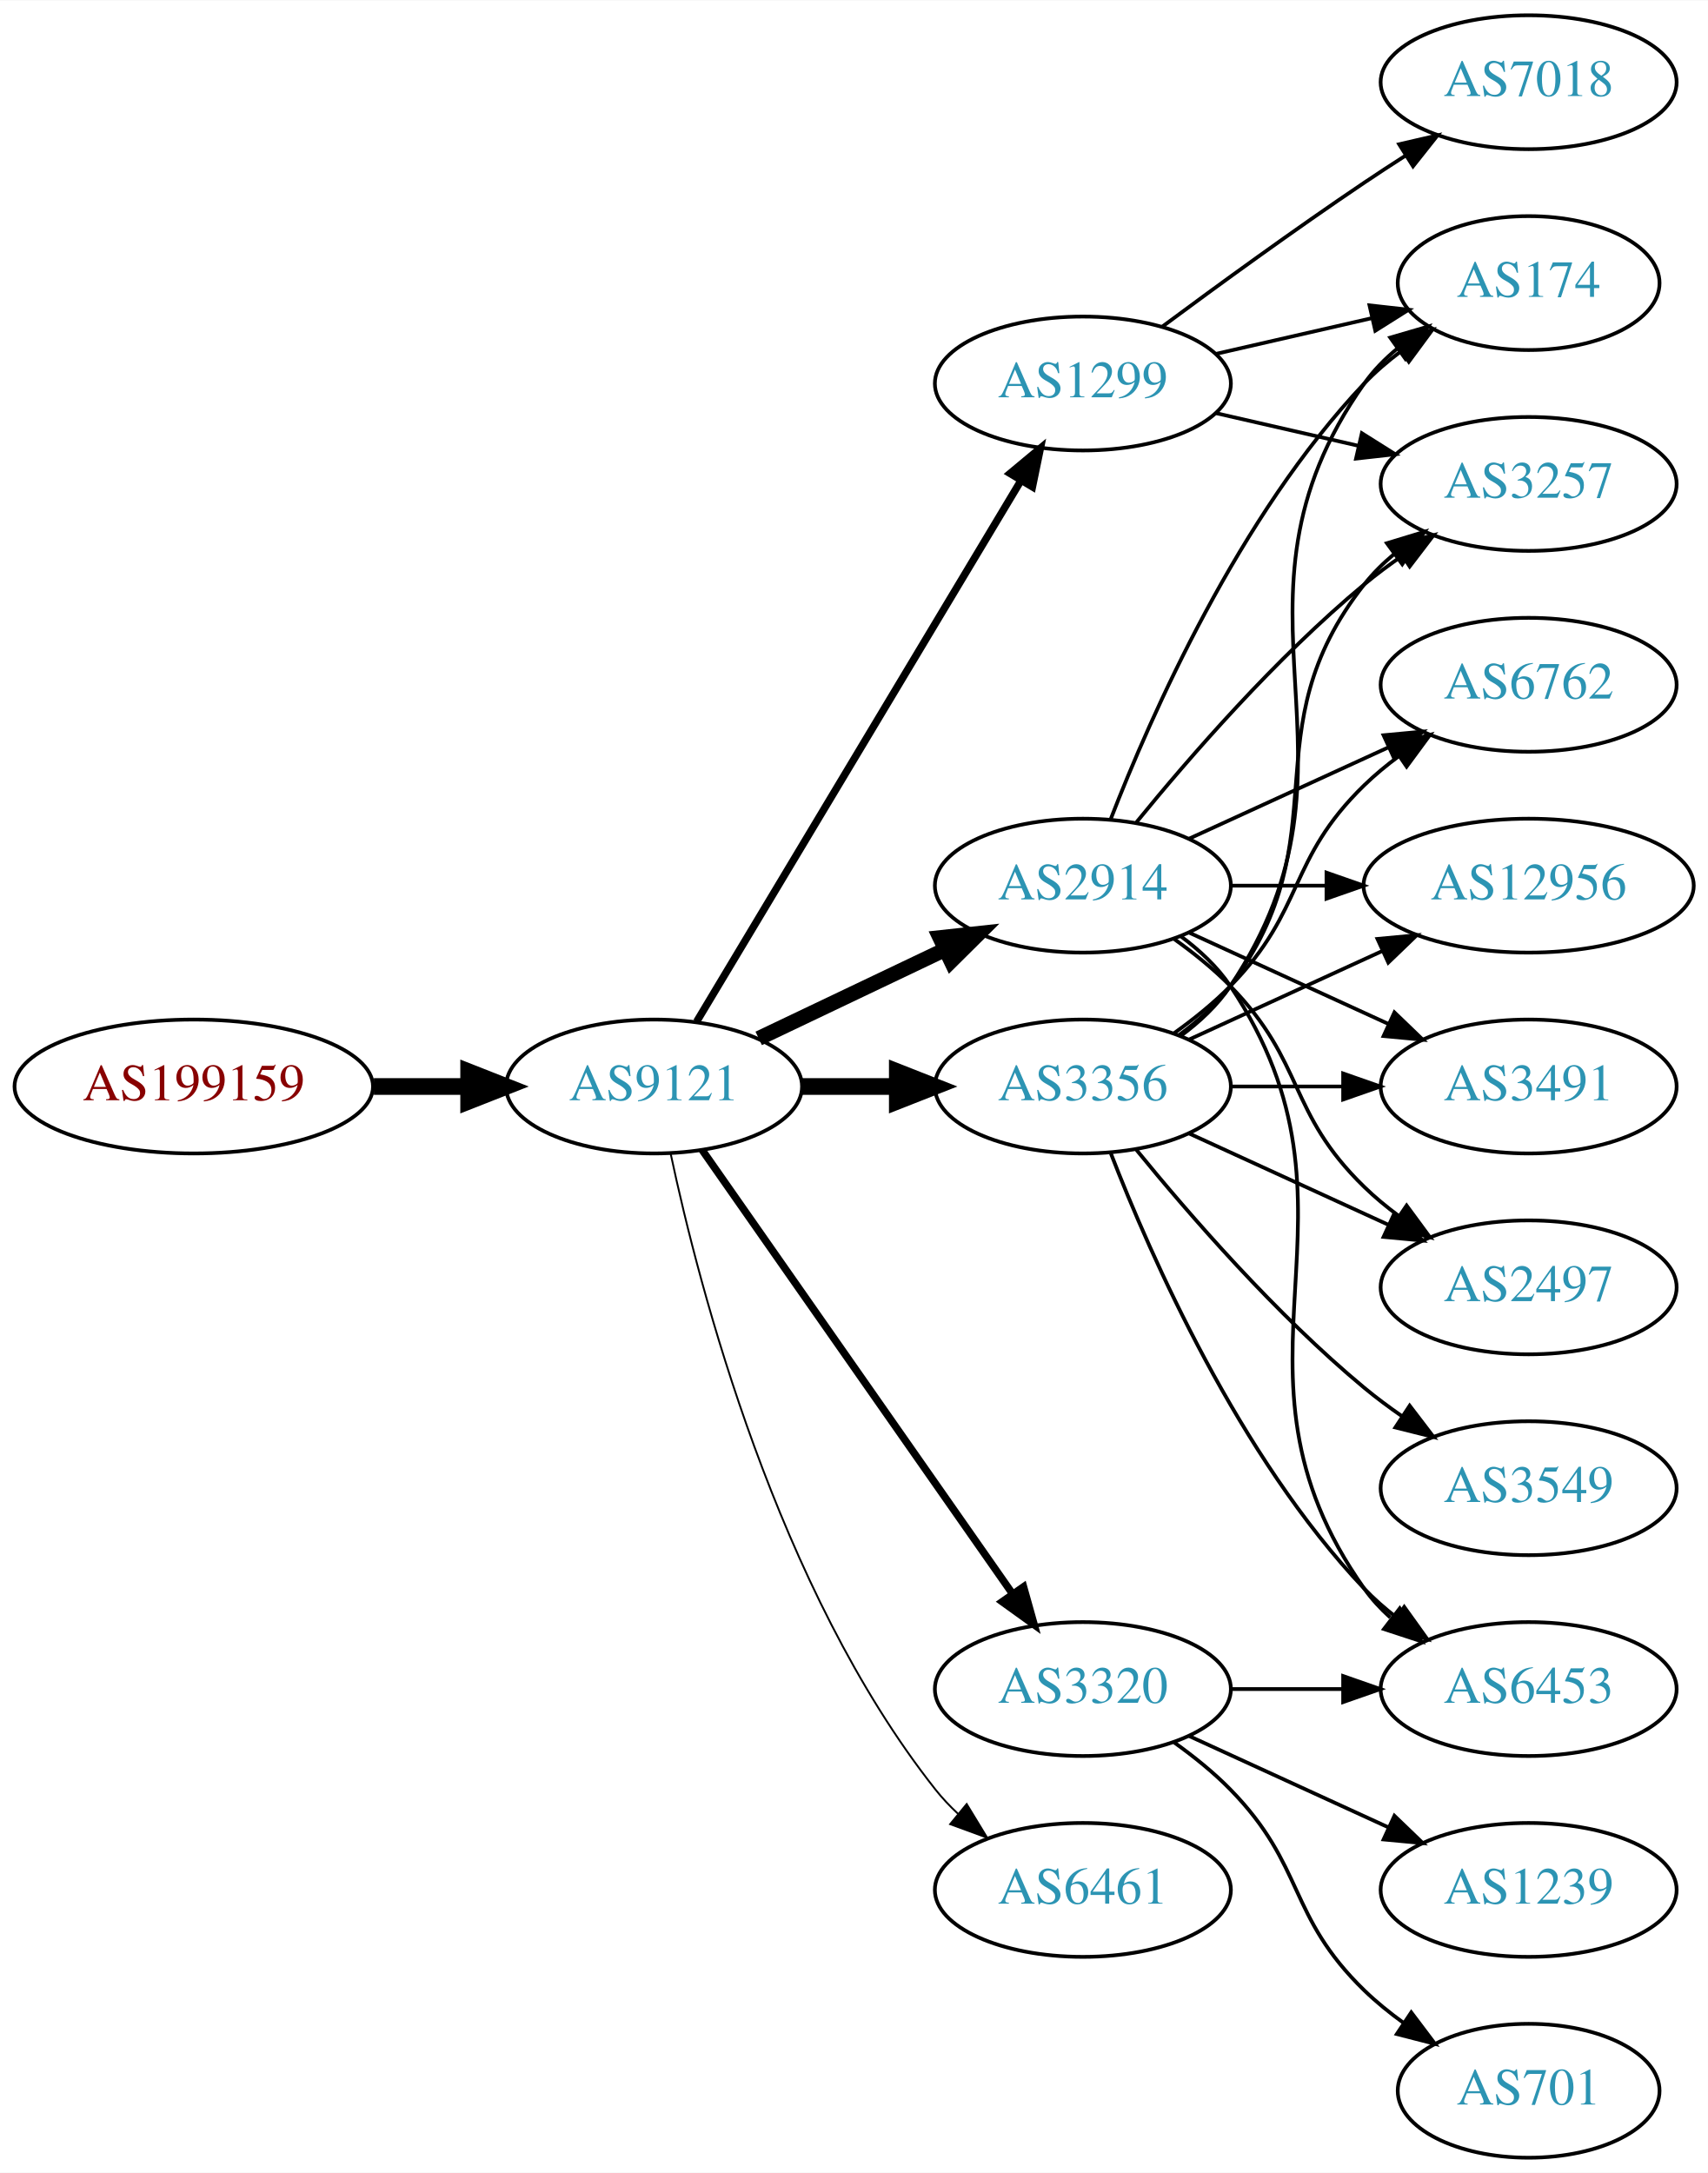
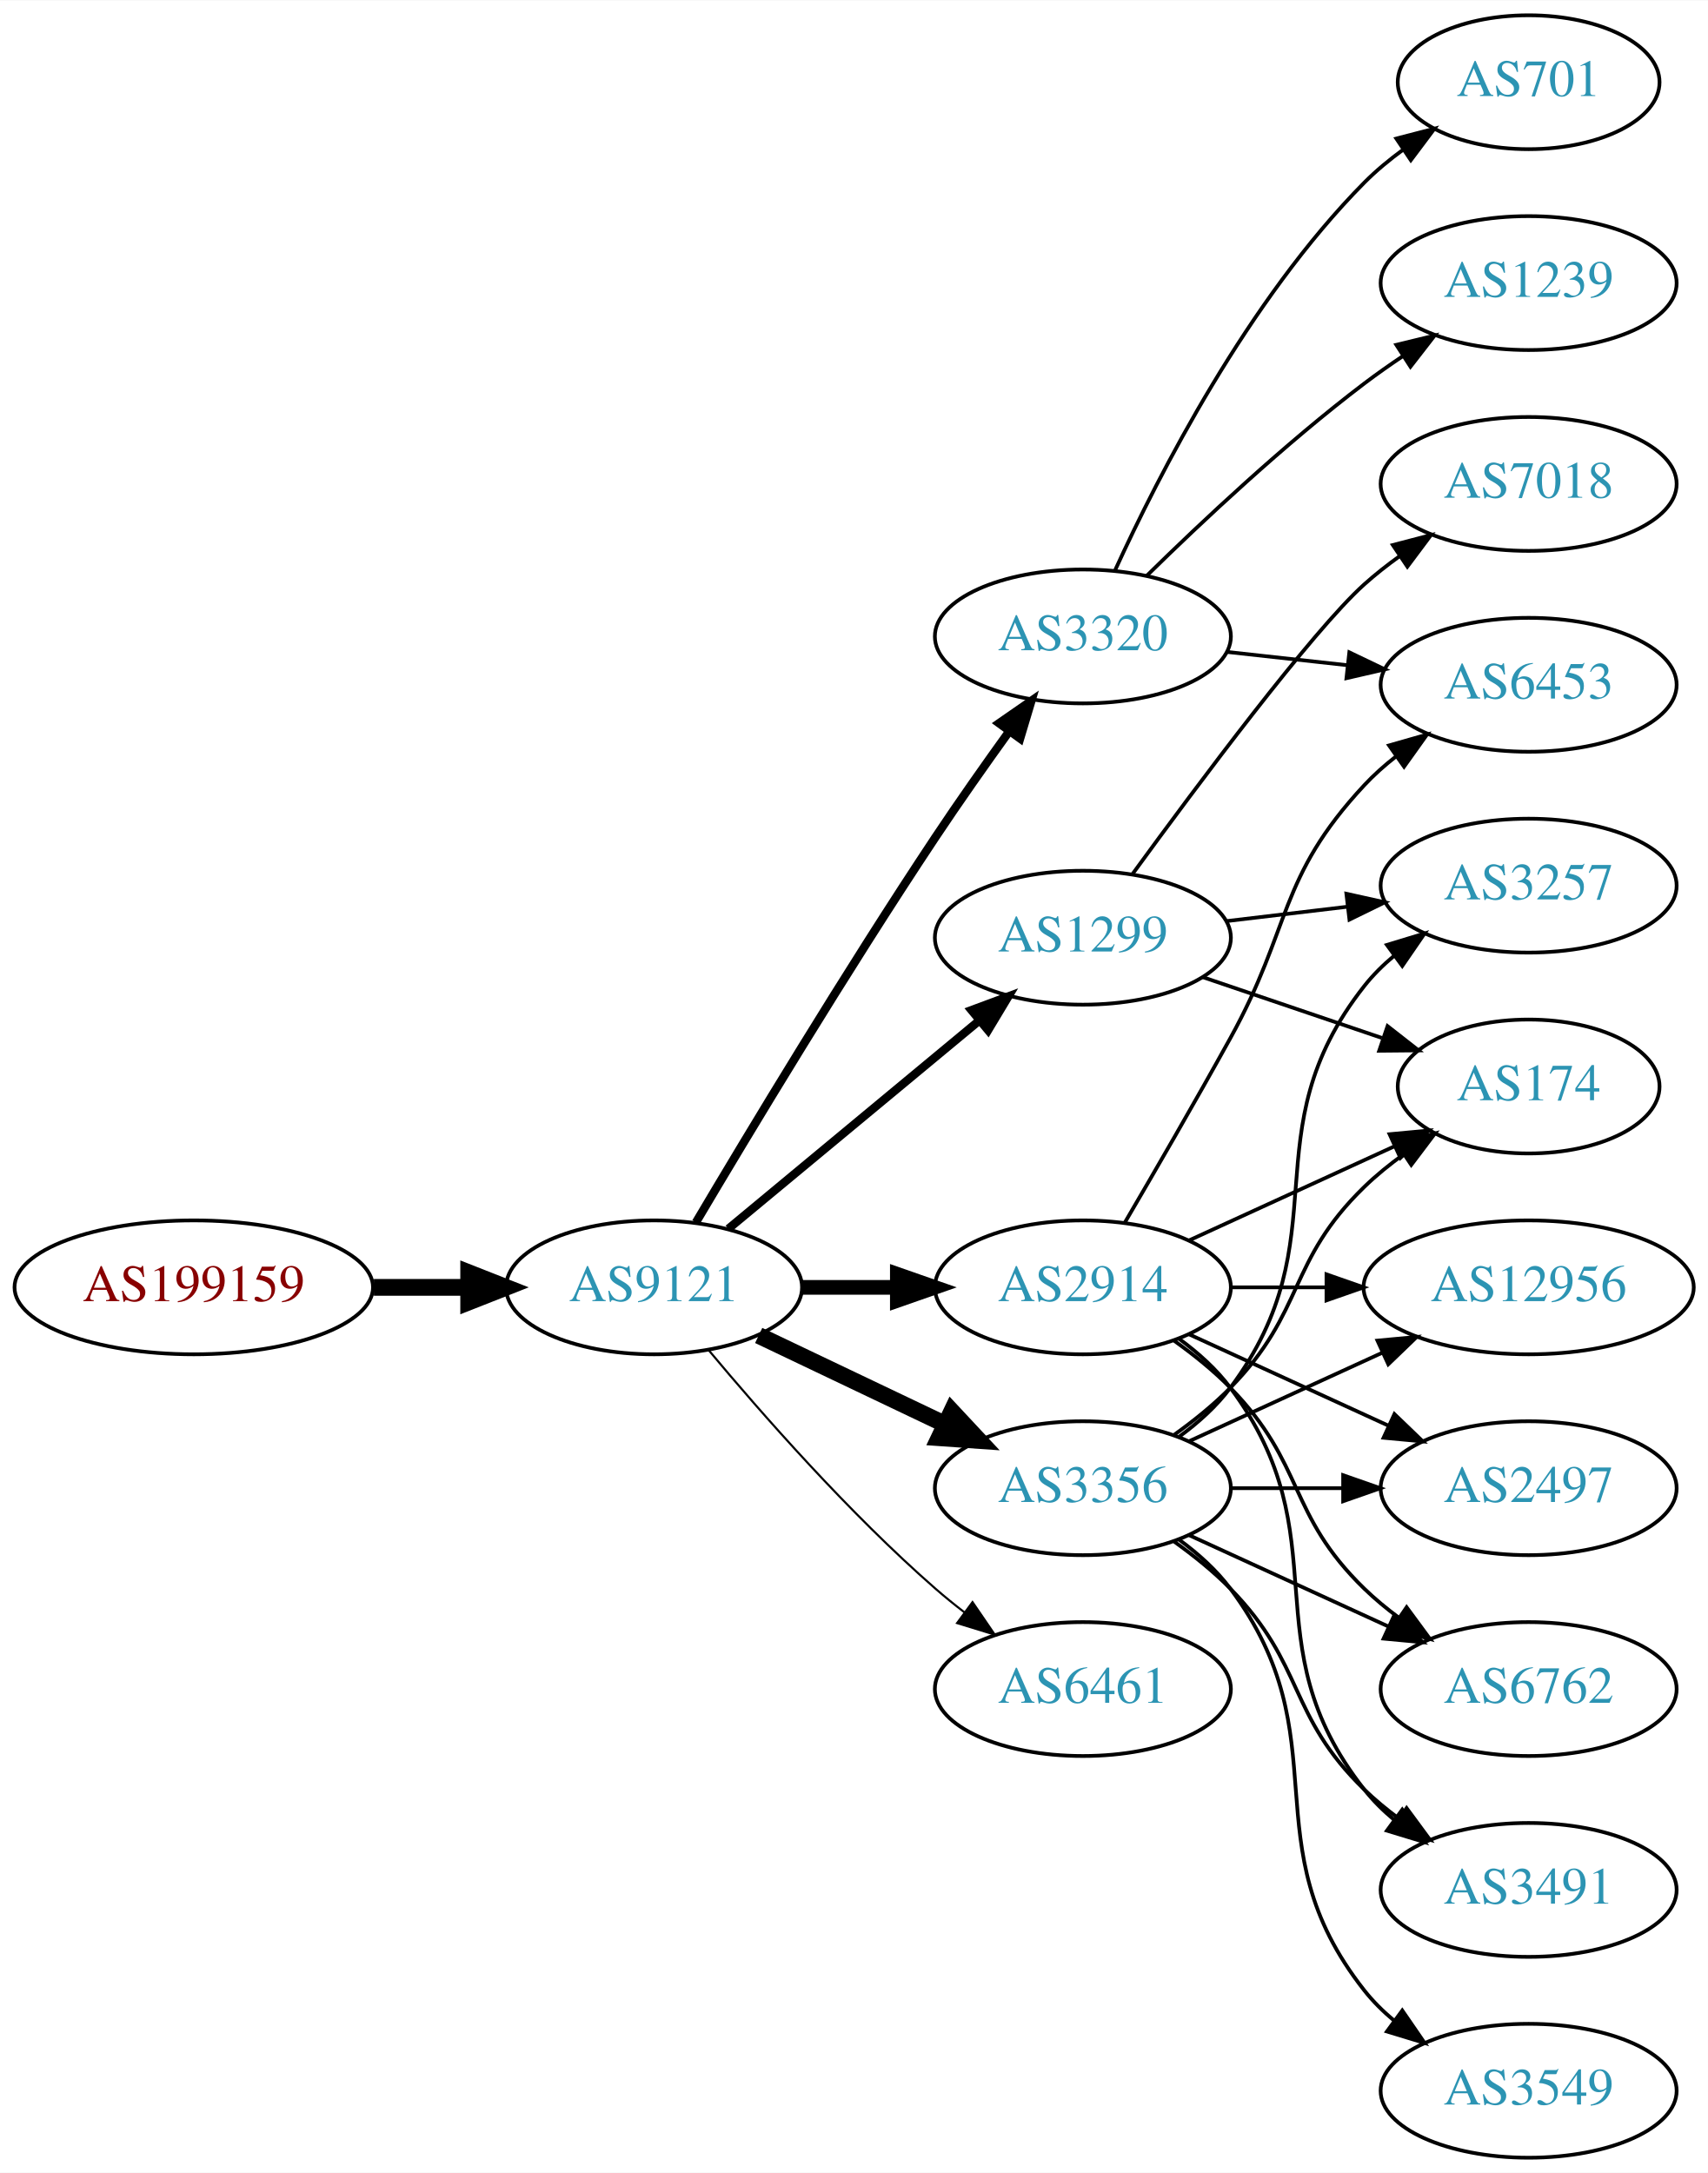
<svg xmlns="http://www.w3.org/2000/svg" xmlns:xlink="http://www.w3.org/1999/xlink" width="459pt" height="584pt" viewBox="0.00 0.00 459.17 584.00">
  <g id="graph0" class="graph" transform="scale(1 1) rotate(0) translate(4 580)">
    <polygon fill="white" stroke="none" points="-4,4 -4,-580 455.17,-580 455.17,4 -4,4" />
    <g id="node1" class="node">
      <g id="a_node1">
        <a xlink:href="/asn/199159" xlink:title="AS199159 ~ powered by ANX [AT]">
-           <ellipse fill="#ffffff" stroke="black" cx="48.096" cy="-288" rx="48.192" ry="18" />
-           <text text-anchor="middle" x="48.096" y="-284.3" font-family="Times,serif" font-size="14.00" fill="#880000">AS199159</text>
+           <ellipse fill="#ffffff" stroke="black" cx="48.096" cy="-234" rx="48.192" ry="18" />
+           <text text-anchor="middle" x="48.096" y="-230.3" font-family="Times,serif" font-size="14.00" fill="#880000">AS199159</text>
        </a>
      </g>
    </g>
    <g id="node2" class="node">
      <g id="a_node2">
        <a xlink:href="/asn/9121" xlink:title="AS9121 ~ TTNet [TR]">
-           <ellipse fill="#ffffff" stroke="black" cx="171.838" cy="-288" rx="39.794" ry="18" />
-           <text text-anchor="middle" x="171.838" y="-284.3" font-family="Times,serif" font-size="14.00" fill="#2c94b3">AS9121</text>
+           <ellipse fill="#ffffff" stroke="black" cx="171.838" cy="-234" rx="39.794" ry="18" />
+           <text text-anchor="middle" x="171.838" y="-230.3" font-family="Times,serif" font-size="14.00" fill="#2c94b3">AS9121</text>
        </a>
      </g>
    </g>
    <g id="edge1" class="edge">
-       <path fill="none" stroke="black" stroke-width="4.5" d="M96.513,-288C104.867,-288 113.577,-288 121.969,-288" />
-       <polygon fill="black" stroke="black" stroke-width="4.5" points="122.004,-291.938 132.004,-288 122.004,-284.063 122.004,-291.938" />
+       <path fill="none" stroke="black" stroke-width="4.5" d="M96.513,-234C104.867,-234 113.577,-234 121.969,-234" />
+       <polygon fill="black" stroke="black" stroke-width="4.5" points="122.004,-237.938 132.004,-234 122.004,-230.063 122.004,-237.938" />
    </g>
    <g id="node3" class="node">
      <g id="a_node3">
-         <a xlink:href="/asn/1299" xlink:title="AS1299 ~ Telia Carrier [EU]">
-           <ellipse fill="#ffffff" stroke="black" cx="287.131" cy="-477" rx="39.794" ry="18" />
-           <text text-anchor="middle" x="287.131" y="-473.3" font-family="Times,serif" font-size="14.00" fill="#2c94b3">AS1299</text>
+         <a xlink:href="/asn/2914" xlink:title="AS2914 ~ NTT America, Inc. [US]">
+           <ellipse fill="#ffffff" stroke="black" cx="287.131" cy="-234" rx="39.794" ry="18" />
+           <text text-anchor="middle" x="287.131" y="-230.3" font-family="Times,serif" font-size="14.00" fill="#2c94b3">AS2914</text>
        </a>
      </g>
    </g>
    <g id="edge2" class="edge">
-       <path fill="none" stroke="black" stroke-width="2" d="M183.293,-305.442C203.274,-338.775 246.98,-411.686 270.465,-450.866" />
-       <polygon fill="black" stroke="black" stroke-width="2" points="267.558,-452.823 275.701,-459.6 273.561,-449.224 267.558,-452.823" />
+       <path fill="none" stroke="black" stroke-width="3.938" d="M211.51,-234C219.713,-234 228.477,-234 237.009,-234" />
+       <polygon fill="black" stroke="black" stroke-width="3.938" points="237.248,-237.5 247.248,-234 237.248,-230.5 237.248,-237.5" />
    </g>
    <g id="node4" class="node">
      <g id="a_node4">
-         <a xlink:href="/asn/3356" xlink:title="AS3356 ~ Level 3 Parent, LLC [US]">
-           <ellipse fill="#ffffff" stroke="black" cx="287.131" cy="-288" rx="39.794" ry="18" />
-           <text text-anchor="middle" x="287.131" y="-284.3" font-family="Times,serif" font-size="14.00" fill="#2c94b3">AS3356</text>
+         <a xlink:href="/asn/1299" xlink:title="AS1299 ~ Telia Carrier [EU]">
+           <ellipse fill="#ffffff" stroke="black" cx="287.131" cy="-328" rx="39.794" ry="18" />
+           <text text-anchor="middle" x="287.131" y="-324.3" font-family="Times,serif" font-size="14.00" fill="#2c94b3">AS1299</text>
        </a>
      </g>
    </g>
    <g id="edge3" class="edge">
-       <path fill="none" stroke="black" stroke-width="4.5" d="M211.51,-288C219.713,-288 228.477,-288 237.009,-288" />
-       <polygon fill="black" stroke="black" stroke-width="4.5" points="237.248,-291.938 247.248,-288 237.248,-284.063 237.248,-291.938" />
+       <path fill="none" stroke="black" stroke-width="2.25" d="M191.801,-249.733C210.263,-265.052 238.5,-288.48 259.27,-305.713" />
+       <polygon fill="black" stroke="black" stroke-width="2.25" points="257.176,-308.523 267.106,-312.215 261.645,-303.136 257.176,-308.523" />
    </g>
    <g id="node5" class="node">
      <g id="a_node5">
-         <a xlink:href="/asn/2914" xlink:title="AS2914 ~ NTT America, Inc. [US]">
-           <ellipse fill="#ffffff" stroke="black" cx="287.131" cy="-342" rx="39.794" ry="18" />
-           <text text-anchor="middle" x="287.131" y="-338.3" font-family="Times,serif" font-size="14.00" fill="#2c94b3">AS2914</text>
+         <a xlink:href="/asn/3320" xlink:title="AS3320 ~ DTAG [DE]">
+           <ellipse fill="#ffffff" stroke="black" cx="287.131" cy="-409" rx="39.794" ry="18" />
+           <text text-anchor="middle" x="287.131" y="-405.3" font-family="Times,serif" font-size="14.00" fill="#2c94b3">AS3320</text>
        </a>
      </g>
    </g>
    <g id="edge4" class="edge">
-       <path fill="none" stroke="black" stroke-width="4" d="M199.974,-300.934C214.968,-308.081 233.789,-317.052 250.013,-324.785" />
-       <polygon fill="black" stroke="black" stroke-width="4" points="248.683,-328.028 259.216,-329.171 251.695,-321.709 248.683,-328.028" />
+       <path fill="none" stroke="black" stroke-width="2.25" d="M183.102,-251.467C197.165,-275.202 223.425,-318.829 247.484,-355 253.775,-364.456 260.947,-374.632 267.391,-383.572" />
+       <polygon fill="black" stroke="black" stroke-width="2.25" points="264.585,-385.666 273.293,-391.702 270.25,-381.553 264.585,-385.666" />
    </g>
    <g id="node6" class="node">
      <g id="a_node6">
-         <a xlink:href="/asn/3320" xlink:title="AS3320 ~ DTAG [DE]">
-           <ellipse fill="#ffffff" stroke="black" cx="287.131" cy="-126" rx="39.794" ry="18" />
-           <text text-anchor="middle" x="287.131" y="-122.3" font-family="Times,serif" font-size="14.00" fill="#2c94b3">AS3320</text>
+         <a xlink:href="/asn/3356" xlink:title="AS3356 ~ Level 3 Parent, LLC [US]">
+           <ellipse fill="#ffffff" stroke="black" cx="287.131" cy="-180" rx="39.794" ry="18" />
+           <text text-anchor="middle" x="287.131" y="-176.3" font-family="Times,serif" font-size="14.00" fill="#2c94b3">AS3356</text>
        </a>
      </g>
    </g>
    <g id="edge5" class="edge">
-       <path fill="none" stroke="black" stroke-width="2" d="M184.748,-270.969C204.67,-242.483 244.859,-185.015 268.209,-151.626" />
-       <polygon fill="black" stroke="black" stroke-width="2" points="271.176,-153.491 274.039,-143.29 265.44,-149.479 271.176,-153.491" />
+       <path fill="none" stroke="black" stroke-width="4.5" d="M199.974,-221.066C214.968,-213.919 233.789,-204.948 250.013,-197.215" />
+       <polygon fill="black" stroke="black" stroke-width="4.5" points="251.883,-200.686 259.216,-192.829 248.495,-193.577 251.883,-200.686" />
    </g>
    <g id="node7" class="node">
      <g id="a_node7">
        <a xlink:href="/asn/6461" xlink:title="AS6461 ~ Zayo Bandwidth [US]">
-           <ellipse fill="#ffffff" stroke="black" cx="287.131" cy="-72" rx="39.794" ry="18" />
-           <text text-anchor="middle" x="287.131" y="-68.3" font-family="Times,serif" font-size="14.00" fill="#2c94b3">AS6461</text>
+           <ellipse fill="#ffffff" stroke="black" cx="287.131" cy="-126" rx="39.794" ry="18" />
+           <text text-anchor="middle" x="287.131" y="-122.3" font-family="Times,serif" font-size="14.00" fill="#2c94b3">AS6461</text>
        </a>
      </g>
    </g>
    <g id="edge6" class="edge">
-       <path fill="none" stroke="black" stroke-width="0.5" d="M176.328,-269.84C183.959,-233.97 204.951,-152.845 247.484,-99 249.292,-96.712 251.345,-94.538 253.539,-92.49" />
-       <polygon fill="black" stroke="black" stroke-width="0.5" points="255.893,-95.086 261.399,-86.034 251.45,-89.677 255.893,-95.086" />
+       <path fill="none" stroke="black" stroke-width="0.562" d="M186.468,-217.183C200.751,-200.071 224.297,-173.255 247.484,-153 249.95,-150.846 252.589,-148.706 255.286,-146.628" />
+       <polygon fill="black" stroke="black" stroke-width="0.562" points="257.459,-149.375 263.44,-140.63 253.311,-143.736 257.459,-149.375" />
    </g>
    <g id="node8" class="node">
      <g id="a_node8">
-         <a xlink:href="/asn/7018" xlink:title="AS7018 ~ AT&amp;T Services, Inc. [US]">
-           <ellipse fill="#ffffff" stroke="black" cx="406.973" cy="-558" rx="39.794" ry="18" />
-           <text text-anchor="middle" x="406.973" y="-554.3" font-family="Times,serif" font-size="14.00" fill="#2c94b3">AS7018</text>
+         <a xlink:href="/asn/6453" xlink:title="AS6453 ~ TATA COMMUNICATIONS (AMERICA) INC [US]">
+           <ellipse fill="#ffffff" stroke="black" cx="406.973" cy="-396" rx="39.794" ry="18" />
+           <text text-anchor="middle" x="406.973" y="-392.3" font-family="Times,serif" font-size="14.00" fill="#2c94b3">AS6453</text>
        </a>
      </g>
    </g>
    <g id="edge7" class="edge">
-       <path fill="none" stroke="black" d="M308.461,-492.277C323.324,-503.304 344.068,-518.407 362.777,-531 366.326,-533.389 370.077,-535.839 373.825,-538.242" />
-       <polygon fill="black" stroke="black" points="372.151,-541.325 382.474,-543.712 375.893,-535.409 372.151,-541.325" />
+       <path fill="none" stroke="black" d="M298.477,-251.534C306.363,-264.994 317.421,-284.077 326.777,-301 343.323,-330.927 339.48,-343.968 362.777,-369 365.338,-371.751 368.239,-374.333 371.297,-376.726" />
+       <polygon fill="black" stroke="black" points="369.442,-379.701 379.631,-382.606 373.477,-373.981 369.442,-379.701" />
    </g>
    <g id="node9" class="node">
      <g id="a_node9">
-         <a xlink:href="/asn/3257" xlink:title="AS3257 ~ GTT [DE]">
-           <ellipse fill="#ffffff" stroke="black" cx="406.973" cy="-450" rx="39.794" ry="18" />
-           <text text-anchor="middle" x="406.973" y="-446.3" font-family="Times,serif" font-size="14.00" fill="#2c94b3">AS3257</text>
+         <a xlink:href="/asn/174" xlink:title="AS174 ~ Cogent Communications [US]">
+           <ellipse fill="#ffffff" stroke="black" cx="406.973" cy="-288" rx="35.194" ry="18" />
+           <text text-anchor="middle" x="406.973" y="-284.3" font-family="Times,serif" font-size="14.00" fill="#2c94b3">AS174</text>
        </a>
      </g>
    </g>
    <g id="edge8" class="edge">
-       <path fill="none" stroke="black" d="M322.85,-469.045C334.85,-466.296 348.471,-463.175 361.164,-460.267" />
-       <polygon fill="black" stroke="black" points="362.129,-463.636 371.095,-457.991 360.566,-456.813 362.129,-463.636" />
+       <path fill="none" stroke="black" d="M315.76,-246.661C332.176,-254.183 353.158,-263.798 370.754,-271.861" />
+       <polygon fill="black" stroke="black" points="369.583,-275.174 380.132,-276.158 372.499,-268.811 369.583,-275.174" />
    </g>
    <g id="node10" class="node">
      <g id="a_node10">
-         <a xlink:href="/asn/174" xlink:title="AS174 ~ Cogent Communications [US]">
-           <ellipse fill="#ffffff" stroke="black" cx="406.973" cy="-504" rx="35.194" ry="18" />
-           <text text-anchor="middle" x="406.973" y="-500.3" font-family="Times,serif" font-size="14.00" fill="#2c94b3">AS174</text>
+         <a xlink:href="/asn/3491" xlink:title="AS3491 ~ PCCW Global, Inc. [US]">
+           <ellipse fill="#ffffff" stroke="black" cx="406.973" cy="-72" rx="39.794" ry="18" />
+           <text text-anchor="middle" x="406.973" y="-68.3" font-family="Times,serif" font-size="14.00" fill="#2c94b3">AS3491</text>
        </a>
      </g>
    </g>
    <g id="edge9" class="edge">
-       <path fill="none" stroke="black" d="M322.85,-484.955C335.943,-487.955 350.965,-491.396 364.606,-494.522" />
-       <polygon fill="black" stroke="black" points="364.184,-498.016 374.713,-496.838 365.747,-491.193 364.184,-498.016" />
-     </g>
-     <g id="edge15" class="edge">
-       <path fill="none" stroke="black" d="M313.062,-301.882C318.138,-305.611 323.056,-310.016 326.777,-315 357.049,-355.542 331.479,-383.246 362.777,-423 365.102,-425.953 367.846,-428.67 370.805,-431.147" />
-       <polygon fill="black" stroke="black" points="368.865,-434.064 379.002,-437.145 372.998,-428.415 368.865,-434.064" />
-     </g>
-     <g id="edge13" class="edge">
-       <path fill="none" stroke="black" d="M313.45,-301.607C318.506,-305.351 323.318,-309.831 326.777,-315 367.802,-376.294 320.198,-416.775 362.777,-477 365.247,-480.493 368.326,-483.63 371.695,-486.421" />
-       <polygon fill="black" stroke="black" points="369.764,-489.343 379.935,-492.31 373.834,-483.648 369.764,-489.343" />
+       <path fill="none" stroke="black" d="M313.062,-220.118C318.138,-216.389 323.056,-211.984 326.777,-207 357.049,-166.458 331.479,-138.754 362.777,-99 365.102,-96.047 367.846,-93.33 370.805,-90.853" />
+       <polygon fill="black" stroke="black" points="372.998,-93.585 379.002,-84.855 368.865,-87.936 372.998,-93.585" />
    </g>
    <g id="node11" class="node">
      <g id="a_node11">
-         <a xlink:href="/asn/2497" xlink:title="AS2497 ~ Internet Initiative Japan Inc. [JP]">
-           <ellipse fill="#ffffff" stroke="black" cx="406.973" cy="-234" rx="39.794" ry="18" />
-           <text text-anchor="middle" x="406.973" y="-230.3" font-family="Times,serif" font-size="14.00" fill="#2c94b3">AS2497</text>
+         <a xlink:href="/asn/12956" xlink:title="AS12956 ~ TELXIUS [ES]">
+           <ellipse fill="#ffffff" stroke="black" cx="406.973" cy="-234" rx="44.393" ry="18" />
+           <text text-anchor="middle" x="406.973" y="-230.3" font-family="Times,serif" font-size="14.00" fill="#2c94b3">AS12956</text>
        </a>
      </g>
    </g>
    <g id="edge10" class="edge">
-       <path fill="none" stroke="black" d="M315.76,-275.339C331.717,-268.027 351.987,-258.739 369.27,-250.819" />
-       <polygon fill="black" stroke="black" points="370.885,-253.929 378.518,-246.581 367.969,-247.565 370.885,-253.929" />
+       <path fill="none" stroke="black" d="M327.044,-234C335.146,-234 343.821,-234 352.348,-234" />
+       <polygon fill="black" stroke="black" points="352.625,-237.5 362.625,-234 352.625,-230.5 352.625,-237.5" />
    </g>
    <g id="node12" class="node">
      <g id="a_node12">
-         <a xlink:href="/asn/3549" xlink:title="AS3549 ~ Level 3 Parent, LLC [US]">
+         <a xlink:href="/asn/2497" xlink:title="AS2497 ~ Internet Initiative Japan Inc. [JP]">
          <ellipse fill="#ffffff" stroke="black" cx="406.973" cy="-180" rx="39.794" ry="18" />
-           <text text-anchor="middle" x="406.973" y="-176.3" font-family="Times,serif" font-size="14.00" fill="#2c94b3">AS3549</text>
+           <text text-anchor="middle" x="406.973" y="-176.3" font-family="Times,serif" font-size="14.00" fill="#2c94b3">AS2497</text>
        </a>
      </g>
    </g>
    <g id="edge11" class="edge">
-       <path fill="none" stroke="black" d="M301.55,-270.935C315.665,-253.625 339.079,-226.655 362.777,-207 365.994,-204.332 369.494,-201.73 373.065,-199.259" />
-       <polygon fill="black" stroke="black" points="374.988,-202.183 381.421,-193.764 371.143,-196.334 374.988,-202.183" />
+       <path fill="none" stroke="black" d="M315.76,-221.339C331.717,-214.027 351.987,-204.739 369.27,-196.819" />
+       <polygon fill="black" stroke="black" points="370.885,-199.929 378.518,-192.581 367.969,-193.565 370.885,-199.929" />
    </g>
    <g id="node13" class="node">
      <g id="a_node13">
        <a xlink:href="/asn/6762" xlink:title="AS6762 ~ TELECOM ITALIA SPARKLE S.p.A. [IT]">
-           <ellipse fill="#ffffff" stroke="black" cx="406.973" cy="-396" rx="39.794" ry="18" />
-           <text text-anchor="middle" x="406.973" y="-392.3" font-family="Times,serif" font-size="14.00" fill="#2c94b3">AS6762</text>
+           <ellipse fill="#ffffff" stroke="black" cx="406.973" cy="-126" rx="39.794" ry="18" />
+           <text text-anchor="middle" x="406.973" y="-122.3" font-family="Times,serif" font-size="14.00" fill="#2c94b3">AS6762</text>
        </a>
      </g>
    </g>
    <g id="edge12" class="edge">
-       <path fill="none" stroke="black" d="M311.725,-302.389C316.981,-306.148 322.313,-310.437 326.777,-315 346.95,-335.617 342.084,-348.906 362.777,-369 365.623,-371.763 368.796,-374.386 372.096,-376.834" />
-       <polygon fill="black" stroke="black" points="370.213,-379.786 380.444,-382.538 374.162,-374.006 370.213,-379.786" />
+       <path fill="none" stroke="black" d="M311.725,-219.611C316.981,-215.852 322.313,-211.563 326.777,-207 346.95,-186.383 342.084,-173.094 362.777,-153 365.623,-150.237 368.796,-147.614 372.096,-145.166" />
+       <polygon fill="black" stroke="black" points="374.162,-147.994 380.444,-139.462 370.213,-142.214 374.162,-147.994" />
+     </g>
+     <g id="edge13" class="edge">
+       <path fill="none" stroke="black" d="M319.401,-317.386C334.168,-312.373 351.931,-306.344 367.514,-301.055" />
+       <polygon fill="black" stroke="black" points="369.042,-304.232 377.386,-297.704 366.792,-297.604 369.042,-304.232" />
    </g>
    <g id="node14" class="node">
      <g id="a_node14">
-         <a xlink:href="/asn/6453" xlink:title="AS6453 ~ TATA COMMUNICATIONS (AMERICA) INC [US]">
-           <ellipse fill="#ffffff" stroke="black" cx="406.973" cy="-126" rx="39.794" ry="18" />
-           <text text-anchor="middle" x="406.973" y="-122.3" font-family="Times,serif" font-size="14.00" fill="#2c94b3">AS6453</text>
+         <a xlink:href="/asn/7018" xlink:title="AS7018 ~ AT&amp;T Services, Inc. [US]">
+           <ellipse fill="#ffffff" stroke="black" cx="406.973" cy="-450" rx="39.794" ry="18" />
+           <text text-anchor="middle" x="406.973" y="-446.3" font-family="Times,serif" font-size="14.00" fill="#2c94b3">AS7018</text>
        </a>
      </g>
    </g>
    <g id="edge14" class="edge">
-       <path fill="none" stroke="black" d="M294.654,-270.006C305.404,-242.272 329.062,-188.571 362.777,-153 365.363,-150.272 368.281,-147.706 371.349,-145.323" />
-       <polygon fill="black" stroke="black" points="373.527,-148.07 379.697,-139.457 369.503,-142.342 373.527,-148.07" />
+       <path fill="none" stroke="black" d="M300.537,-345.209C317.88,-369.008 348.81,-410.457 362.777,-423 365.728,-425.65 368.971,-428.2 372.312,-430.604" />
+       <polygon fill="black" stroke="black" points="370.46,-433.576 380.712,-436.251 374.366,-427.767 370.46,-433.576" />
    </g>
    <g id="node15" class="node">
      <g id="a_node15">
-         <a xlink:href="/asn/12956" xlink:title="AS12956 ~ TELXIUS [ES]">
-           <ellipse fill="#ffffff" stroke="black" cx="406.973" cy="-342" rx="44.393" ry="18" />
-           <text text-anchor="middle" x="406.973" y="-338.3" font-family="Times,serif" font-size="14.00" fill="#2c94b3">AS12956</text>
-         </a>
-       </g>
-     </g>
-     <g id="edge16" class="edge">
-       <path fill="none" stroke="black" d="M315.76,-300.661C331.258,-307.762 350.824,-316.728 367.771,-324.494" />
-       <polygon fill="black" stroke="black" points="366.324,-327.681 376.873,-328.665 369.24,-321.317 366.324,-327.681" />
+         <a xlink:href="/asn/3257" xlink:title="AS3257 ~ GTT [DE]">
+           <ellipse fill="#ffffff" stroke="black" cx="406.973" cy="-342" rx="39.794" ry="18" />
+           <text text-anchor="middle" x="406.973" y="-338.3" font-family="Times,serif" font-size="14.00" fill="#2c94b3">AS3257</text>
+         </a>
+       </g>
+     </g>
+     <g id="edge15" class="edge">
+       <path fill="none" stroke="black" d="M325.741,-332.468C336.052,-333.693 347.369,-335.038 358.17,-336.321" />
+       <polygon fill="black" stroke="black" points="357.973,-339.822 368.316,-337.526 358.799,-332.871 357.973,-339.822" />
+     </g>
+     <g id="edge23" class="edge">
+       <path fill="none" stroke="black" d="M325.741,-404.851C336.052,-403.713 347.369,-402.465 358.17,-401.274" />
+       <polygon fill="black" stroke="black" points="358.761,-404.73 368.316,-400.154 357.993,-397.772 358.761,-404.73" />
+     </g>
+     <g id="node17" class="node">
+       <g id="a_node17">
+         <a xlink:href="/asn/1239" xlink:title="AS1239 ~ Sprint [US]">
+           <ellipse fill="#ffffff" stroke="black" cx="406.973" cy="-504" rx="39.794" ry="18" />
+           <text text-anchor="middle" x="406.973" y="-500.3" font-family="Times,serif" font-size="14.00" fill="#2c94b3">AS1239</text>
+         </a>
+       </g>
+     </g>
+     <g id="edge24" class="edge">
+       <path fill="none" stroke="black" d="M304.279,-425.296C318.916,-439.671 341.405,-460.795 362.777,-477 366.107,-479.525 369.679,-482.037 373.291,-484.456" />
+       <polygon fill="black" stroke="black" points="371.397,-487.399 381.694,-489.892 375.199,-481.522 371.397,-487.399" />
+     </g>
+     <g id="node18" class="node">
+       <g id="a_node18">
+         <a xlink:href="/asn/701" xlink:title="AS701 ~ UUNET [US]">
+           <ellipse fill="#ffffff" stroke="black" cx="406.973" cy="-558" rx="35.194" ry="18" />
+           <text text-anchor="middle" x="406.973" y="-554.3" font-family="Times,serif" font-size="14.00" fill="#2c94b3">AS701</text>
+         </a>
+       </g>
+     </g>
+     <g id="edge25" class="edge">
+       <path fill="none" stroke="black" d="M295.839,-426.902C307.466,-452.357 331.499,-499.422 362.777,-531 365.944,-534.197 369.557,-537.189 373.316,-539.932" />
+       <polygon fill="black" stroke="black" points="371.401,-542.862 381.657,-545.522 375.298,-537.047 371.401,-542.862" />
+     </g>
+     <g id="edge19" class="edge">
+       <path fill="none" stroke="black" d="M311.725,-194.389C316.981,-198.148 322.313,-202.437 326.777,-207 346.95,-227.617 342.084,-240.906 362.777,-261 366.005,-264.134 369.656,-267.089 373.434,-269.812" />
+       <polygon fill="black" stroke="black" points="371.532,-272.75 381.794,-275.383 375.413,-266.925 371.532,-272.75" />
+     </g>
+     <g id="edge18" class="edge">
+       <path fill="none" stroke="black" d="M311.725,-165.611C316.981,-161.852 322.313,-157.563 326.777,-153 346.95,-132.383 342.084,-119.094 362.777,-99 365.623,-96.237 368.796,-93.614 372.096,-91.166" />
+       <polygon fill="black" stroke="black" points="374.162,-93.993 380.444,-85.462 370.213,-88.214 374.162,-93.993" />
+     </g>
+     <g id="edge17" class="edge">
+       <path fill="none" stroke="black" d="M315.76,-192.661C331.258,-199.762 350.824,-208.728 367.771,-216.494" />
+       <polygon fill="black" stroke="black" points="366.324,-219.681 376.873,-220.665 369.24,-213.317 366.324,-219.681" />
+     </g>
+     <g id="edge22" class="edge">
+       <path fill="none" stroke="black" d="M327.044,-180C336.597,-180 346.947,-180 356.909,-180" />
+       <polygon fill="black" stroke="black" points="357.102,-183.5 367.102,-180 357.102,-176.5 357.102,-183.5" />
+     </g>
+     <g id="edge21" class="edge">
+       <path fill="none" stroke="black" d="M315.76,-167.339C331.717,-160.027 351.987,-150.739 369.27,-142.819" />
+       <polygon fill="black" stroke="black" points="370.885,-145.929 378.518,-138.581 367.969,-139.565 370.885,-145.929" />
+     </g>
+     <g id="edge20" class="edge">
+       <path fill="none" stroke="black" d="M313.062,-193.882C318.138,-197.611 323.056,-202.016 326.777,-207 357.049,-247.542 331.479,-275.246 362.777,-315 365.102,-317.953 367.846,-320.67 370.805,-323.147" />
+       <polygon fill="black" stroke="black" points="368.865,-326.064 379.002,-329.145 372.998,-320.415 368.865,-326.064" />
    </g>
    <g id="node16" class="node">
      <g id="a_node16">
-         <a xlink:href="/asn/3491" xlink:title="AS3491 ~ PCCW Global, Inc. [US]">
-           <ellipse fill="#ffffff" stroke="black" cx="406.973" cy="-288" rx="39.794" ry="18" />
-           <text text-anchor="middle" x="406.973" y="-284.3" font-family="Times,serif" font-size="14.00" fill="#2c94b3">AS3491</text>
-         </a>
-       </g>
-     </g>
-     <g id="edge17" class="edge">
-       <path fill="none" stroke="black" d="M327.044,-288C336.597,-288 346.947,-288 356.909,-288" />
-       <polygon fill="black" stroke="black" points="357.102,-291.5 367.102,-288 357.102,-284.5 357.102,-291.5" />
-     </g>
-     <g id="edge22" class="edge">
-       <path fill="none" stroke="black" d="M301.55,-359.065C315.665,-376.375 339.079,-403.345 362.777,-423 365.994,-425.668 369.494,-428.27 373.065,-430.741" />
-       <polygon fill="black" stroke="black" points="371.143,-433.666 381.421,-436.236 374.988,-427.817 371.143,-433.666" />
-     </g>
-     <g id="edge23" class="edge">
-       <path fill="none" stroke="black" d="M294.654,-359.994C305.404,-387.728 329.062,-441.429 362.777,-477 365.72,-480.105 369.094,-483.001 372.629,-485.655" />
-       <polygon fill="black" stroke="black" points="370.815,-488.654 381.048,-491.397 374.759,-482.871 370.815,-488.654" />
-     </g>
-     <g id="edge19" class="edge">
-       <path fill="none" stroke="black" d="M311.725,-327.611C316.981,-323.852 322.313,-319.563 326.777,-315 346.95,-294.383 342.084,-281.094 362.777,-261 365.623,-258.237 368.796,-255.614 372.096,-253.166" />
-       <polygon fill="black" stroke="black" points="374.162,-255.994 380.444,-247.462 370.213,-250.214 374.162,-255.994" />
-     </g>
-     <g id="edge20" class="edge">
-       <path fill="none" stroke="black" d="M315.76,-354.661C331.717,-361.973 351.987,-371.261 369.27,-379.181" />
-       <polygon fill="black" stroke="black" points="367.969,-382.435 378.518,-383.419 370.885,-376.071 367.969,-382.435" />
-     </g>
-     <g id="edge18" class="edge">
-       <path fill="none" stroke="black" d="M313.45,-328.393C318.506,-324.649 323.318,-320.169 326.777,-315 367.802,-253.706 320.198,-213.225 362.777,-153 364.769,-150.184 367.156,-147.599 369.772,-145.24" />
-       <polygon fill="black" stroke="black" points="372.324,-147.694 378.14,-138.838 368.071,-142.135 372.324,-147.694" />
-     </g>
-     <g id="edge24" class="edge">
-       <path fill="none" stroke="black" d="M327.044,-342C335.146,-342 343.821,-342 352.348,-342" />
-       <polygon fill="black" stroke="black" points="352.625,-345.5 362.625,-342 352.625,-338.5 352.625,-345.5" />
-     </g>
-     <g id="edge21" class="edge">
-       <path fill="none" stroke="black" d="M315.76,-329.339C331.717,-322.027 351.987,-312.739 369.27,-304.819" />
-       <polygon fill="black" stroke="black" points="370.885,-307.929 378.518,-300.581 367.969,-301.565 370.885,-307.929" />
-     </g>
-     <g id="edge27" class="edge">
-       <path fill="none" stroke="black" d="M327.044,-126C336.597,-126 346.947,-126 356.909,-126" />
-       <polygon fill="black" stroke="black" points="357.102,-129.5 367.102,-126 357.102,-122.5 357.102,-129.5" />
-     </g>
-     <g id="node17" class="node">
-       <g id="a_node17">
-         <a xlink:href="/asn/701" xlink:title="AS701 ~ UUNET [US]">
-           <ellipse fill="#ffffff" stroke="black" cx="406.973" cy="-18" rx="35.194" ry="18" />
-           <text text-anchor="middle" x="406.973" y="-14.3" font-family="Times,serif" font-size="14.00" fill="#2c94b3">AS701</text>
-         </a>
-       </g>
-     </g>
-     <g id="edge25" class="edge">
-       <path fill="none" stroke="black" d="M311.725,-111.611C316.981,-107.852 322.313,-103.563 326.777,-99 346.95,-78.383 342.084,-65.094 362.777,-45 366.005,-41.866 369.656,-38.911 373.434,-36.188" />
-       <polygon fill="black" stroke="black" points="375.413,-39.075 381.794,-30.617 371.532,-33.25 375.413,-39.075" />
-     </g>
-     <g id="node18" class="node">
-       <g id="a_node18">
-         <a xlink:href="/asn/1239" xlink:title="AS1239 ~ Sprint [US]">
-           <ellipse fill="#ffffff" stroke="black" cx="406.973" cy="-72" rx="39.794" ry="18" />
-           <text text-anchor="middle" x="406.973" y="-68.3" font-family="Times,serif" font-size="14.00" fill="#2c94b3">AS1239</text>
-         </a>
-       </g>
-     </g>
-     <g id="edge26" class="edge">
-       <path fill="none" stroke="black" d="M315.76,-113.339C331.717,-106.027 351.987,-96.739 369.27,-88.819" />
-       <polygon fill="black" stroke="black" points="370.885,-91.929 378.518,-84.581 367.969,-85.565 370.885,-91.929" />
+         <a xlink:href="/asn/3549" xlink:title="AS3549 ~ Level 3 Parent, LLC [US]">
+           <ellipse fill="#ffffff" stroke="black" cx="406.973" cy="-18" rx="39.794" ry="18" />
+           <text text-anchor="middle" x="406.973" y="-14.3" font-family="Times,serif" font-size="14.00" fill="#2c94b3">AS3549</text>
+         </a>
+       </g>
+     </g>
+     <g id="edge16" class="edge">
+       <path fill="none" stroke="black" d="M313.062,-166.118C318.138,-162.389 323.056,-157.984 326.777,-153 357.049,-112.458 331.479,-84.754 362.777,-45 365.102,-42.047 367.846,-39.33 370.805,-36.853" />
+       <polygon fill="black" stroke="black" points="372.998,-39.585 379.002,-30.855 368.865,-33.936 372.998,-39.585" />
    </g>
  </g>
</svg>
